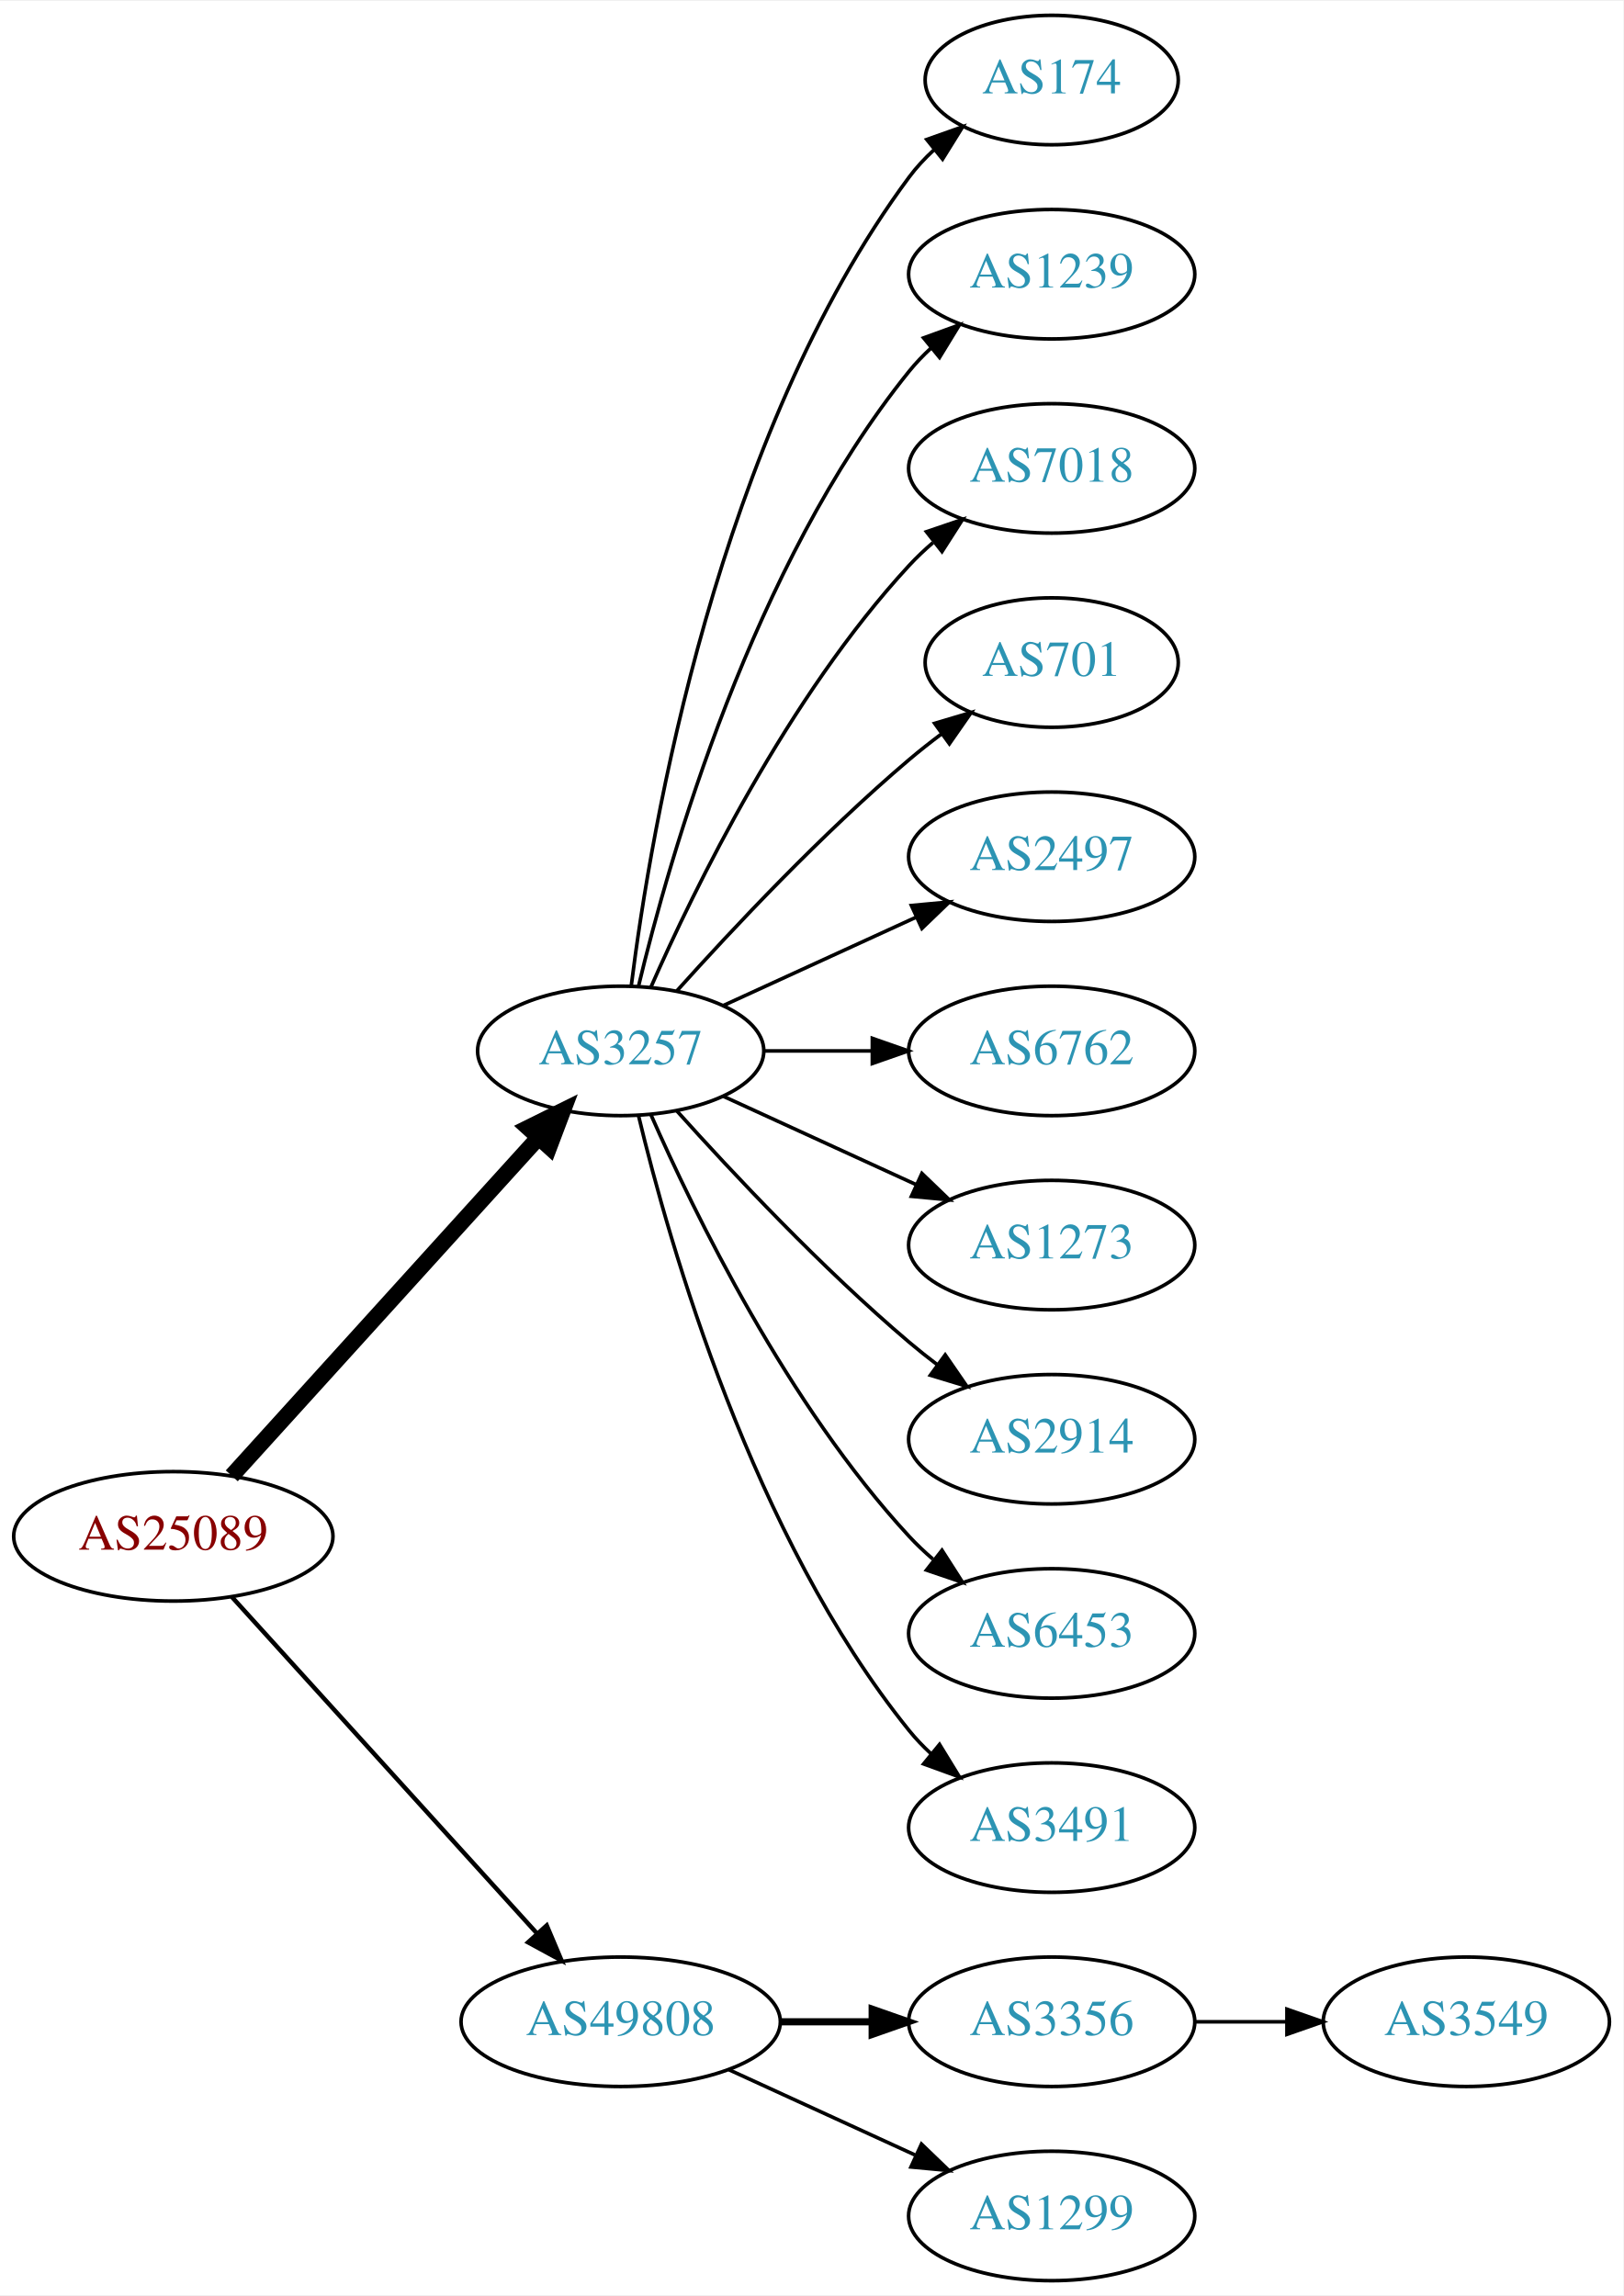
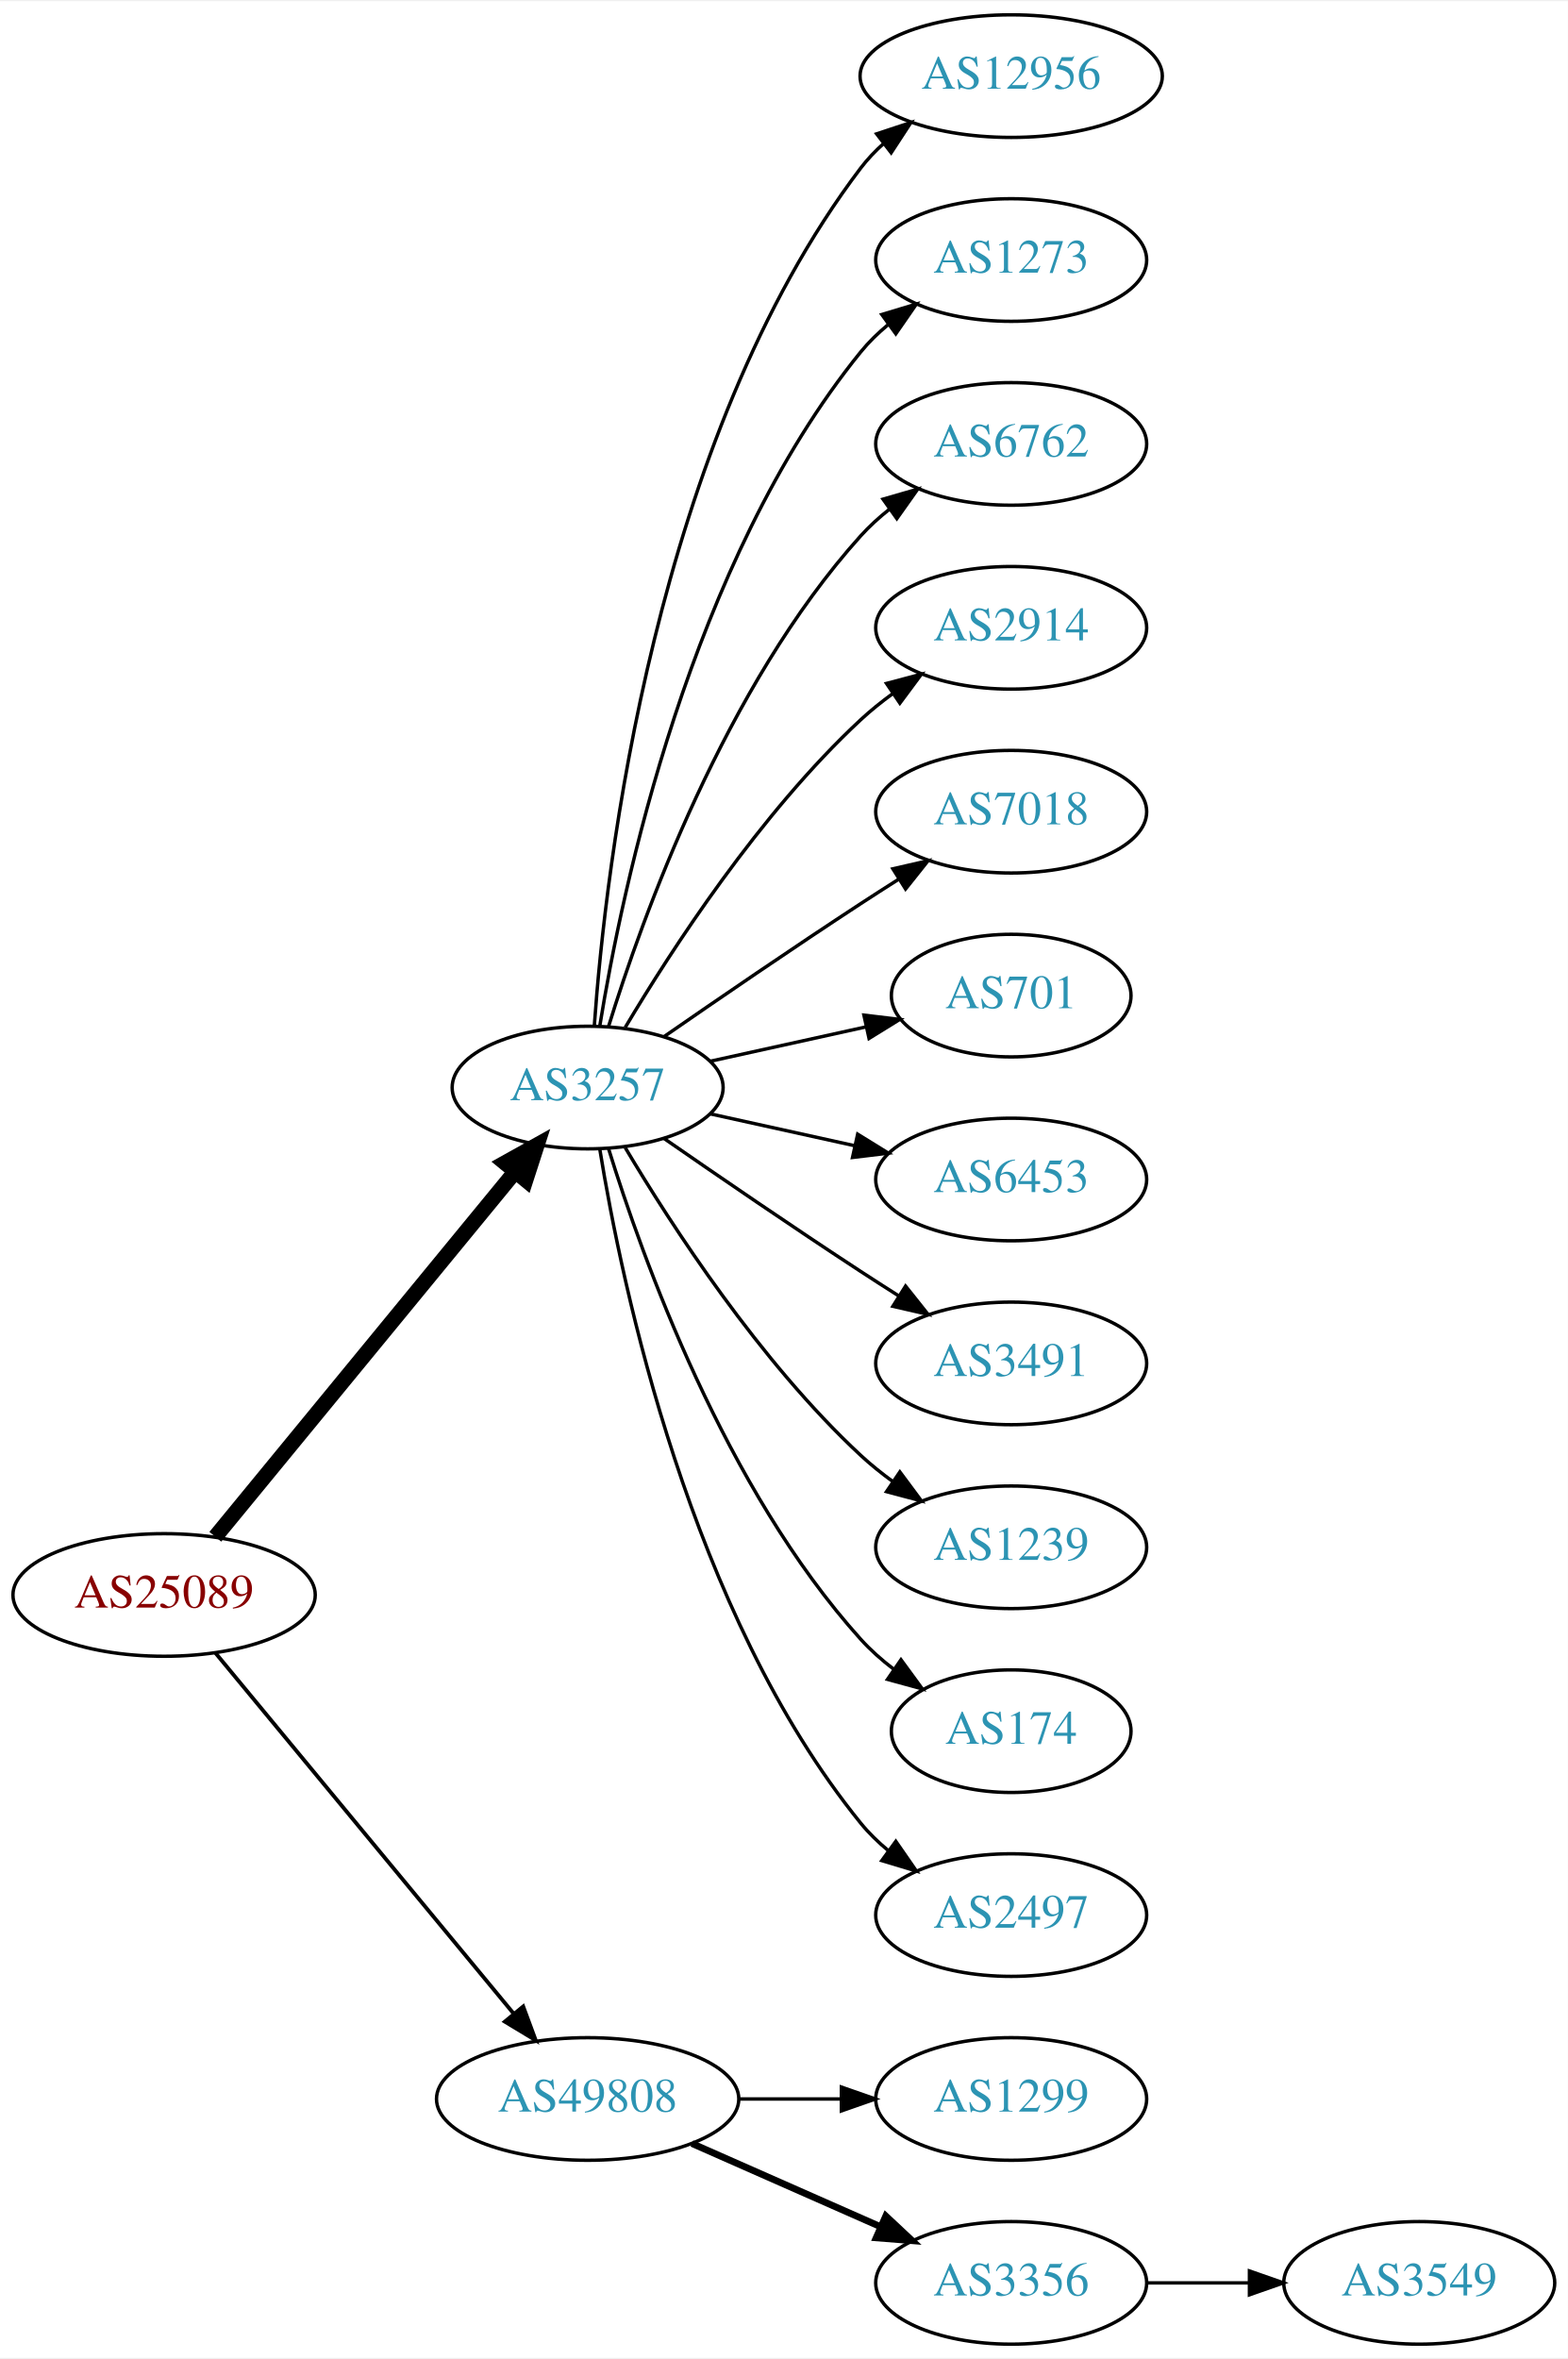
- <svg xmlns="http://www.w3.org/2000/svg" xmlns:xlink="http://www.w3.org/1999/xlink" width="451pt" height="638pt" viewBox="0.00 0.00 451.37 638.00">
-   <g id="graph0" class="graph" transform="scale(1 1) rotate(0) translate(4 634)">
-     <polygon fill="white" stroke="none" points="-4,4 -4,-634 447.37,-634 447.37,4 -4,4" />
+ <svg xmlns="http://www.w3.org/2000/svg" xmlns:xlink="http://www.w3.org/1999/xlink" width="460pt" height="692pt" viewBox="0.00 0.00 460.47 692.00">
+   <g id="graph0" class="graph" transform="scale(1 1) rotate(0) translate(4 688)">
+     <polygon fill="white" stroke="none" points="-4,4 -4,-688 456.469,-688 456.469,4 -4,4" />
    <g id="node1" class="node">
      <g id="a_node1">
        <a xlink:href="/asn/25089" xlink:title="AS25089 ~ Greiner AG [AT]">
-           <ellipse fill="#ffffff" stroke="black" cx="44.196" cy="-207" rx="44.393" ry="18" />
-           <text text-anchor="middle" x="44.196" y="-203.3" font-family="Times,serif" font-size="14.00" fill="#880000">AS25089</text>
+           <ellipse fill="#ffffff" stroke="black" cx="44.196" cy="-220" rx="44.393" ry="18" />
+           <text text-anchor="middle" x="44.196" y="-216.3" font-family="Times,serif" font-size="14.00" fill="#880000">AS25089</text>
        </a>
      </g>
    </g>
    <g id="node2" class="node">
      <g id="a_node2">
        <a xlink:href="/asn/3257" xlink:title="AS3257 ~ GTT [DE]">
-           <ellipse fill="#ffffff" stroke="black" cx="168.588" cy="-342" rx="39.794" ry="18" />
-           <text text-anchor="middle" x="168.588" y="-338.3" font-family="Times,serif" font-size="14.00" fill="#2c94b3">AS3257</text>
+           <ellipse fill="#ffffff" stroke="black" cx="168.588" cy="-369" rx="39.794" ry="18" />
+           <text text-anchor="middle" x="168.588" y="-365.3" font-family="Times,serif" font-size="14.00" fill="#2c94b3">AS3257</text>
        </a>
      </g>
    </g>
    <g id="edge1" class="edge">
-       <path fill="none" stroke="black" stroke-width="4.5" d="M60.45,-223.825C81.913,-247.499 121.144,-290.771 145.711,-317.87" />
-       <polygon fill="black" stroke="black" stroke-width="4.5" points="142.893,-320.623 152.527,-325.387 148.727,-315.334 142.893,-320.623" />
+       <path fill="none" stroke="black" stroke-width="4.5" d="M59.236,-237.092C80.816,-263.364 122.247,-313.802 147.155,-344.125" />
+       <polygon fill="black" stroke="black" stroke-width="4.5" points="144.322,-346.879 153.712,-352.107 150.407,-341.881 144.322,-346.879" />
    </g>
    <g id="node3" class="node">
      <g id="a_node3">
        <a xlink:href="/asn/49808" xlink:title="AS49808 ~ POWERSPEED-AS [AT]">
          <ellipse fill="#ffffff" stroke="black" cx="168.588" cy="-72" rx="44.393" ry="18" />
          <text text-anchor="middle" x="168.588" y="-68.3" font-family="Times,serif" font-size="14.00" fill="#2c94b3">AS49808</text>
        </a>
      </g>
    </g>
    <g id="edge2" class="edge">
-       <path fill="none" stroke="black" stroke-width="1.227" d="M60.45,-190.175C81.796,-166.63 120.718,-123.698 145.31,-96.574" />
-       <polygon fill="black" stroke="black" stroke-width="1.227" points="148.019,-98.796 152.142,-89.037 142.833,-94.095 148.019,-98.796" />
+       <path fill="none" stroke="black" stroke-width="1.125" d="M59.236,-203.023C80.701,-177.066 121.807,-127.36 146.756,-97.191" />
+       <polygon fill="black" stroke="black" stroke-width="1.125" points="149.659,-99.172 153.335,-89.235 144.265,-94.711 149.659,-99.172" />
    </g>
    <g id="node4" class="node">
      <g id="a_node4">
-         <a xlink:href="/asn/174" xlink:title="AS174 ~ Cogent Communications [US]">
-           <ellipse fill="#ffffff" stroke="black" cx="288.431" cy="-612" rx="35.194" ry="18" />
-           <text text-anchor="middle" x="288.431" y="-608.3" font-family="Times,serif" font-size="14.00" fill="#2c94b3">AS174</text>
+         <a xlink:href="/asn/12956" xlink:title="AS12956 ~ TELXIUS [ES]">
+           <ellipse fill="#ffffff" stroke="black" cx="292.98" cy="-666" rx="44.393" ry="18" />
+           <text text-anchor="middle" x="292.98" y="-662.3" font-family="Times,serif" font-size="14.00" fill="#2c94b3">AS12956</text>
        </a>
      </g>
    </g>
    <g id="edge3" class="edge">
-       <path fill="none" stroke="black" d="M171.547,-360.265C176.954,-403.329 195.4,-513.002 248.784,-585 250.783,-587.696 253.133,-590.22 255.67,-592.56" />
-       <polygon fill="black" stroke="black" points="253.695,-595.463 263.68,-599.008 258.085,-590.011 253.695,-595.463" />
+       <path fill="none" stroke="black" d="M170.537,-387.036C173.823,-433.457 188.133,-559.007 248.784,-639 250.761,-641.607 253.069,-644.025 255.571,-646.254" />
+       <polygon fill="black" stroke="black" points="253.461,-649.047 263.521,-652.371 257.73,-643.499 253.461,-649.047" />
    </g>
    <g id="node5" class="node">
      <g id="a_node5">
-         <a xlink:href="/asn/1239" xlink:title="AS1239 ~ Sprint [US]">
-           <ellipse fill="#ffffff" stroke="black" cx="288.431" cy="-558" rx="39.794" ry="18" />
-           <text text-anchor="middle" x="288.431" y="-554.3" font-family="Times,serif" font-size="14.00" fill="#2c94b3">AS1239</text>
+         <a xlink:href="/asn/1273" xlink:title="AS1273 ~ Vodafone Group PLC [EU]">
+           <ellipse fill="#ffffff" stroke="black" cx="292.98" cy="-612" rx="39.794" ry="18" />
+           <text text-anchor="middle" x="292.98" y="-608.3" font-family="Times,serif" font-size="14.00" fill="#2c94b3">AS1273</text>
        </a>
      </g>
    </g>
    <g id="edge4" class="edge">
-       <path fill="none" stroke="black" d="M173.515,-359.882C182.073,-395.609 205.222,-477.008 248.784,-531 250.615,-533.269 252.685,-535.43 254.892,-537.468" />
-       <polygon fill="black" stroke="black" points="252.815,-540.291 262.773,-543.906 257.243,-534.869 252.815,-540.291" />
+       <path fill="none" stroke="black" d="M172.169,-387.178C178.624,-426.997 198.695,-523.286 248.784,-585 251.153,-587.918 253.926,-590.612 256.903,-593.075" />
+       <polygon fill="black" stroke="black" points="254.978,-596.003 265.125,-599.052 259.094,-590.341 254.978,-596.003" />
    </g>
    <g id="node6" class="node">
      <g id="a_node6">
-         <a xlink:href="/asn/7018" xlink:title="AS7018 ~ AT&amp;T Services, Inc. [US]">
-           <ellipse fill="#ffffff" stroke="black" cx="288.431" cy="-504" rx="39.794" ry="18" />
-           <text text-anchor="middle" x="288.431" y="-500.3" font-family="Times,serif" font-size="14.00" fill="#2c94b3">AS7018</text>
+         <a xlink:href="/asn/6762" xlink:title="AS6762 ~ TELECOM ITALIA SPARKLE S.p.A. [IT]">
+           <ellipse fill="#ffffff" stroke="black" cx="292.98" cy="-558" rx="39.794" ry="18" />
+           <text text-anchor="middle" x="292.98" y="-554.3" font-family="Times,serif" font-size="14.00" fill="#2c94b3">AS6762</text>
        </a>
      </g>
    </g>
    <g id="edge5" class="edge">
-       <path fill="none" stroke="black" d="M177.004,-359.761C189.072,-387.183 215.044,-440.473 248.784,-477 250.815,-479.198 253.054,-481.319 255.4,-483.34" />
-       <polygon fill="black" stroke="black" points="253.612,-486.386 263.644,-489.794 257.927,-480.874 253.612,-486.386" />
+       <path fill="none" stroke="black" d="M174.726,-386.94C184.629,-418.979 208.966,-486.812 248.784,-531 251.3,-533.792 254.172,-536.401 257.211,-538.812" />
+       <polygon fill="black" stroke="black" points="255.34,-541.776 265.519,-544.715 259.394,-536.07 255.34,-541.776" />
    </g>
    <g id="node7" class="node">
      <g id="a_node7">
-         <a xlink:href="/asn/701" xlink:title="AS701 ~ UUNET [US]">
-           <ellipse fill="#ffffff" stroke="black" cx="288.431" cy="-450" rx="35.194" ry="18" />
-           <text text-anchor="middle" x="288.431" y="-446.3" font-family="Times,serif" font-size="14.00" fill="#2c94b3">AS701</text>
+         <a xlink:href="/asn/2914" xlink:title="AS2914 ~ NTT America, Inc. [US]">
+           <ellipse fill="#ffffff" stroke="black" cx="292.98" cy="-504" rx="39.794" ry="18" />
+           <text text-anchor="middle" x="292.98" y="-500.3" font-family="Times,serif" font-size="14.00" fill="#2c94b3">AS2914</text>
        </a>
      </g>
    </g>
    <g id="edge6" class="edge">
-       <path fill="none" stroke="black" d="M184.234,-358.725C199.535,-375.765 224.632,-402.523 248.784,-423 251.637,-425.418 254.702,-427.833 257.813,-430.169" />
-       <polygon fill="black" stroke="black" points="255.886,-433.095 266.041,-436.116 259.986,-427.422 255.886,-433.095" />
+       <path fill="none" stroke="black" d="M179.634,-386.671C193.205,-409.472 219.137,-449.472 248.784,-477 251.691,-479.699 254.904,-482.28 258.228,-484.703" />
+       <polygon fill="black" stroke="black" points="256.363,-487.667 266.606,-490.375 260.287,-481.87 256.363,-487.667" />
    </g>
    <g id="node8" class="node">
      <g id="a_node8">
-         <a xlink:href="/asn/2497" xlink:title="AS2497 ~ Internet Initiative Japan Inc. [JP]">
-           <ellipse fill="#ffffff" stroke="black" cx="288.431" cy="-396" rx="39.794" ry="18" />
-           <text text-anchor="middle" x="288.431" y="-392.3" font-family="Times,serif" font-size="14.00" fill="#2c94b3">AS2497</text>
+         <a xlink:href="/asn/7018" xlink:title="AS7018 ~ AT&amp;T Services, Inc. [US]">
+           <ellipse fill="#ffffff" stroke="black" cx="292.98" cy="-450" rx="39.794" ry="18" />
+           <text text-anchor="middle" x="292.98" y="-446.3" font-family="Times,serif" font-size="14.00" fill="#2c94b3">AS7018</text>
        </a>
      </g>
    </g>
    <g id="edge7" class="edge">
-       <path fill="none" stroke="black" d="M197.217,-354.661C213.174,-361.973 233.445,-371.261 250.727,-379.181" />
-       <polygon fill="black" stroke="black" points="249.426,-382.435 259.975,-383.419 252.342,-376.071 249.426,-382.435" />
+       <path fill="none" stroke="black" d="M190.945,-383.901C206.796,-394.877 228.999,-410.079 248.784,-423 252.366,-425.339 256.137,-427.759 259.897,-430.144" />
+       <polygon fill="black" stroke="black" points="258.23,-433.231 268.558,-435.596 261.959,-427.307 258.23,-433.231" />
    </g>
    <g id="node9" class="node">
      <g id="a_node9">
-         <a xlink:href="/asn/6762" xlink:title="AS6762 ~ TELECOM ITALIA SPARKLE S.p.A. [IT]">
-           <ellipse fill="#ffffff" stroke="black" cx="288.431" cy="-342" rx="39.794" ry="18" />
-           <text text-anchor="middle" x="288.431" y="-338.3" font-family="Times,serif" font-size="14.00" fill="#2c94b3">AS6762</text>
+         <a xlink:href="/asn/701" xlink:title="AS701 ~ UUNET [US]">
+           <ellipse fill="#ffffff" stroke="black" cx="292.98" cy="-396" rx="35.194" ry="18" />
+           <text text-anchor="middle" x="292.98" y="-392.3" font-family="Times,serif" font-size="14.00" fill="#2c94b3">AS701</text>
        </a>
      </g>
    </g>
    <g id="edge8" class="edge">
-       <path fill="none" stroke="black" d="M208.501,-342C218.054,-342 228.404,-342 238.367,-342" />
-       <polygon fill="black" stroke="black" points="238.559,-345.5 248.559,-342 238.559,-338.5 238.559,-345.5" />
+       <path fill="none" stroke="black" d="M204.661,-376.737C218.894,-379.877 235.449,-383.529 250.293,-386.804" />
+       <polygon fill="black" stroke="black" points="249.728,-390.263 260.247,-389 251.236,-383.428 249.728,-390.263" />
    </g>
    <g id="node10" class="node">
      <g id="a_node10">
-         <a xlink:href="/asn/1273" xlink:title="AS1273 ~ Vodafone Group PLC [EU]">
-           <ellipse fill="#ffffff" stroke="black" cx="288.431" cy="-288" rx="39.794" ry="18" />
-           <text text-anchor="middle" x="288.431" y="-284.3" font-family="Times,serif" font-size="14.00" fill="#2c94b3">AS1273</text>
+         <a xlink:href="/asn/6453" xlink:title="AS6453 ~ TATA COMMUNICATIONS (AMERICA) INC [US]">
+           <ellipse fill="#ffffff" stroke="black" cx="292.98" cy="-342" rx="39.794" ry="18" />
+           <text text-anchor="middle" x="292.98" y="-338.3" font-family="Times,serif" font-size="14.00" fill="#2c94b3">AS6453</text>
        </a>
      </g>
    </g>
    <g id="edge9" class="edge">
-       <path fill="none" stroke="black" d="M197.217,-329.339C213.174,-322.027 233.445,-312.739 250.727,-304.819" />
-       <polygon fill="black" stroke="black" points="252.342,-307.929 259.975,-300.581 249.426,-301.565 252.342,-307.929" />
+       <path fill="none" stroke="black" d="M204.661,-361.263C217.848,-358.354 233.028,-355.005 246.994,-351.924" />
+       <polygon fill="black" stroke="black" points="247.891,-355.31 256.903,-349.738 246.383,-348.475 247.891,-355.31" />
    </g>
    <g id="node11" class="node">
      <g id="a_node11">
-         <a xlink:href="/asn/2914" xlink:title="AS2914 ~ NTT America, Inc. [US]">
-           <ellipse fill="#ffffff" stroke="black" cx="288.431" cy="-234" rx="39.794" ry="18" />
-           <text text-anchor="middle" x="288.431" y="-230.3" font-family="Times,serif" font-size="14.00" fill="#2c94b3">AS2914</text>
+         <a xlink:href="/asn/3491" xlink:title="AS3491 ~ PCCW Global, Inc. [US]">
+           <ellipse fill="#ffffff" stroke="black" cx="292.98" cy="-288" rx="39.794" ry="18" />
+           <text text-anchor="middle" x="292.98" y="-284.3" font-family="Times,serif" font-size="14.00" fill="#2c94b3">AS3491</text>
        </a>
      </g>
    </g>
    <g id="edge10" class="edge">
-       <path fill="none" stroke="black" d="M184.234,-325.275C199.535,-308.235 224.632,-281.477 248.784,-261 251.281,-258.883 253.942,-256.768 256.653,-254.707" />
-       <polygon fill="black" stroke="black" points="258.819,-257.459 264.83,-248.734 254.69,-251.806 258.819,-257.459" />
+       <path fill="none" stroke="black" d="M190.945,-354.099C206.796,-343.123 228.999,-327.921 248.784,-315 252.366,-312.661 256.137,-310.241 259.897,-307.856" />
+       <polygon fill="black" stroke="black" points="261.959,-310.693 268.558,-302.404 258.23,-304.769 261.959,-310.693" />
    </g>
    <g id="node12" class="node">
      <g id="a_node12">
-         <a xlink:href="/asn/6453" xlink:title="AS6453 ~ TATA COMMUNICATIONS (AMERICA) INC [US]">
-           <ellipse fill="#ffffff" stroke="black" cx="288.431" cy="-180" rx="39.794" ry="18" />
-           <text text-anchor="middle" x="288.431" y="-176.3" font-family="Times,serif" font-size="14.00" fill="#2c94b3">AS6453</text>
+         <a xlink:href="/asn/1239" xlink:title="AS1239 ~ Sprint [US]">
+           <ellipse fill="#ffffff" stroke="black" cx="292.98" cy="-234" rx="39.794" ry="18" />
+           <text text-anchor="middle" x="292.98" y="-230.3" font-family="Times,serif" font-size="14.00" fill="#2c94b3">AS1239</text>
        </a>
      </g>
    </g>
    <g id="edge11" class="edge">
-       <path fill="none" stroke="black" d="M177.004,-324.239C189.072,-296.817 215.044,-243.527 248.784,-207 250.815,-204.802 253.054,-202.681 255.4,-200.66" />
-       <polygon fill="black" stroke="black" points="257.927,-203.126 263.644,-194.206 253.612,-197.614 257.927,-203.126" />
+       <path fill="none" stroke="black" d="M179.634,-351.329C193.205,-328.528 219.137,-288.528 248.784,-261 251.691,-258.301 254.904,-255.72 258.228,-253.297" />
+       <polygon fill="black" stroke="black" points="260.287,-256.13 266.606,-247.625 256.363,-250.333 260.287,-256.13" />
    </g>
    <g id="node13" class="node">
      <g id="a_node13">
-         <a xlink:href="/asn/3491" xlink:title="AS3491 ~ PCCW Global, Inc. [US]">
-           <ellipse fill="#ffffff" stroke="black" cx="288.431" cy="-126" rx="39.794" ry="18" />
-           <text text-anchor="middle" x="288.431" y="-122.3" font-family="Times,serif" font-size="14.00" fill="#2c94b3">AS3491</text>
+         <a xlink:href="/asn/174" xlink:title="AS174 ~ Cogent Communications [US]">
+           <ellipse fill="#ffffff" stroke="black" cx="292.98" cy="-180" rx="35.194" ry="18" />
+           <text text-anchor="middle" x="292.98" y="-176.3" font-family="Times,serif" font-size="14.00" fill="#2c94b3">AS174</text>
        </a>
      </g>
    </g>
    <g id="edge12" class="edge">
-       <path fill="none" stroke="black" d="M173.515,-324.118C182.073,-288.391 205.222,-206.992 248.784,-153 250.615,-150.731 252.685,-148.57 254.892,-146.532" />
-       <polygon fill="black" stroke="black" points="257.243,-149.131 262.773,-140.094 252.815,-143.709 257.243,-149.131" />
+       <path fill="none" stroke="black" d="M174.726,-351.06C184.629,-319.021 208.966,-251.188 248.784,-207 251.648,-203.822 254.972,-200.881 258.48,-198.2" />
+       <polygon fill="black" stroke="black" points="260.613,-200.982 266.869,-192.431 256.646,-195.214 260.613,-200.982" />
    </g>
    <g id="node14" class="node">
      <g id="a_node14">
-         <a xlink:href="/asn/3356" xlink:title="AS3356 ~ Level 3 Parent, LLC [US]">
-           <ellipse fill="#ffffff" stroke="black" cx="288.431" cy="-72" rx="39.794" ry="18" />
-           <text text-anchor="middle" x="288.431" y="-68.3" font-family="Times,serif" font-size="14.00" fill="#2c94b3">AS3356</text>
+         <a xlink:href="/asn/2497" xlink:title="AS2497 ~ Internet Initiative Japan Inc. [JP]">
+           <ellipse fill="#ffffff" stroke="black" cx="292.98" cy="-126" rx="39.794" ry="18" />
+           <text text-anchor="middle" x="292.98" y="-122.3" font-family="Times,serif" font-size="14.00" fill="#2c94b3">AS2497</text>
        </a>
      </g>
    </g>
    <g id="edge13" class="edge">
-       <path fill="none" stroke="black" stroke-width="2" d="M212.799,-72C221.112,-72 229.875,-72 238.357,-72" />
-       <polygon fill="black" stroke="black" stroke-width="2" points="238.516,-75.5 248.516,-72 238.516,-68.5 238.516,-75.5" />
+       <path fill="none" stroke="black" d="M172.169,-350.822C178.624,-311.003 198.695,-214.714 248.784,-153 251.153,-150.082 253.926,-147.388 256.903,-144.925" />
+       <polygon fill="black" stroke="black" points="259.094,-147.659 265.125,-138.948 254.978,-141.997 259.094,-147.659" />
    </g>
    <g id="node15" class="node">
      <g id="a_node15">
        <a xlink:href="/asn/1299" xlink:title="AS1299 ~ Telia Carrier [EU]">
-           <ellipse fill="#ffffff" stroke="black" cx="288.431" cy="-18" rx="39.794" ry="18" />
-           <text text-anchor="middle" x="288.431" y="-14.3" font-family="Times,serif" font-size="14.00" fill="#2c94b3">AS1299</text>
+           <ellipse fill="#ffffff" stroke="black" cx="292.98" cy="-72" rx="39.794" ry="18" />
+           <text text-anchor="middle" x="292.98" y="-68.3" font-family="Times,serif" font-size="14.00" fill="#2c94b3">AS1299</text>
        </a>
      </g>
    </g>
    <g id="edge14" class="edge">
-       <path fill="none" stroke="black" d="M198.718,-58.652C214.329,-51.498 233.727,-42.609 250.399,-34.969" />
-       <polygon fill="black" stroke="black" points="252.218,-37.986 259.851,-30.638 249.302,-31.622 252.218,-37.986" />
+       <path fill="none" stroke="black" d="M213.084,-72C222.773,-72 233.11,-72 243.002,-72" />
+       <polygon fill="black" stroke="black" points="243.105,-75.5 253.105,-72 243.105,-68.5 243.105,-75.5" />
    </g>
    <g id="node16" class="node">
      <g id="a_node16">
+         <a xlink:href="/asn/3356" xlink:title="AS3356 ~ Level 3 Parent, LLC [US]">
+           <ellipse fill="#ffffff" stroke="black" cx="292.98" cy="-18" rx="39.794" ry="18" />
+           <text text-anchor="middle" x="292.98" y="-14.3" font-family="Times,serif" font-size="14.00" fill="#2c94b3">AS3356</text>
+         </a>
+       </g>
+     </g>
+     <g id="edge15" class="edge">
+       <path fill="none" stroke="black" stroke-width="2" d="M199.216,-58.928C215.81,-51.606 236.67,-42.403 254.403,-34.579" />
+       <polygon fill="black" stroke="black" stroke-width="2" points="256.151,-37.634 263.887,-30.395 253.325,-31.23 256.151,-37.634" />
+     </g>
+     <g id="node17" class="node">
+       <g id="a_node17">
        <a xlink:href="/asn/3549" xlink:title="AS3549 ~ Level 3 Parent, LLC [US]">
-           <ellipse fill="#ffffff" stroke="black" cx="403.724" cy="-72" rx="39.794" ry="18" />
-           <text text-anchor="middle" x="403.724" y="-68.3" font-family="Times,serif" font-size="14.00" fill="#2c94b3">AS3549</text>
-         </a>
-       </g>
-     </g>
-     <g id="edge15" class="edge">
-       <path fill="none" stroke="black" d="M328.103,-72C336.306,-72 345.07,-72 353.602,-72" />
-       <polygon fill="black" stroke="black" points="353.841,-75.5 363.841,-72 353.841,-68.5 353.841,-75.5" />
+           <ellipse fill="#ffffff" stroke="black" cx="412.823" cy="-18" rx="39.794" ry="18" />
+           <text text-anchor="middle" x="412.823" y="-14.3" font-family="Times,serif" font-size="14.00" fill="#2c94b3">AS3549</text>
+         </a>
+       </g>
+     </g>
+     <g id="edge16" class="edge">
+       <path fill="none" stroke="black" d="M332.893,-18C342.446,-18 352.796,-18 362.759,-18" />
+       <polygon fill="black" stroke="black" points="362.951,-21.5 372.951,-18 362.951,-14.5 362.951,-21.5" />
    </g>
  </g>
</svg>
